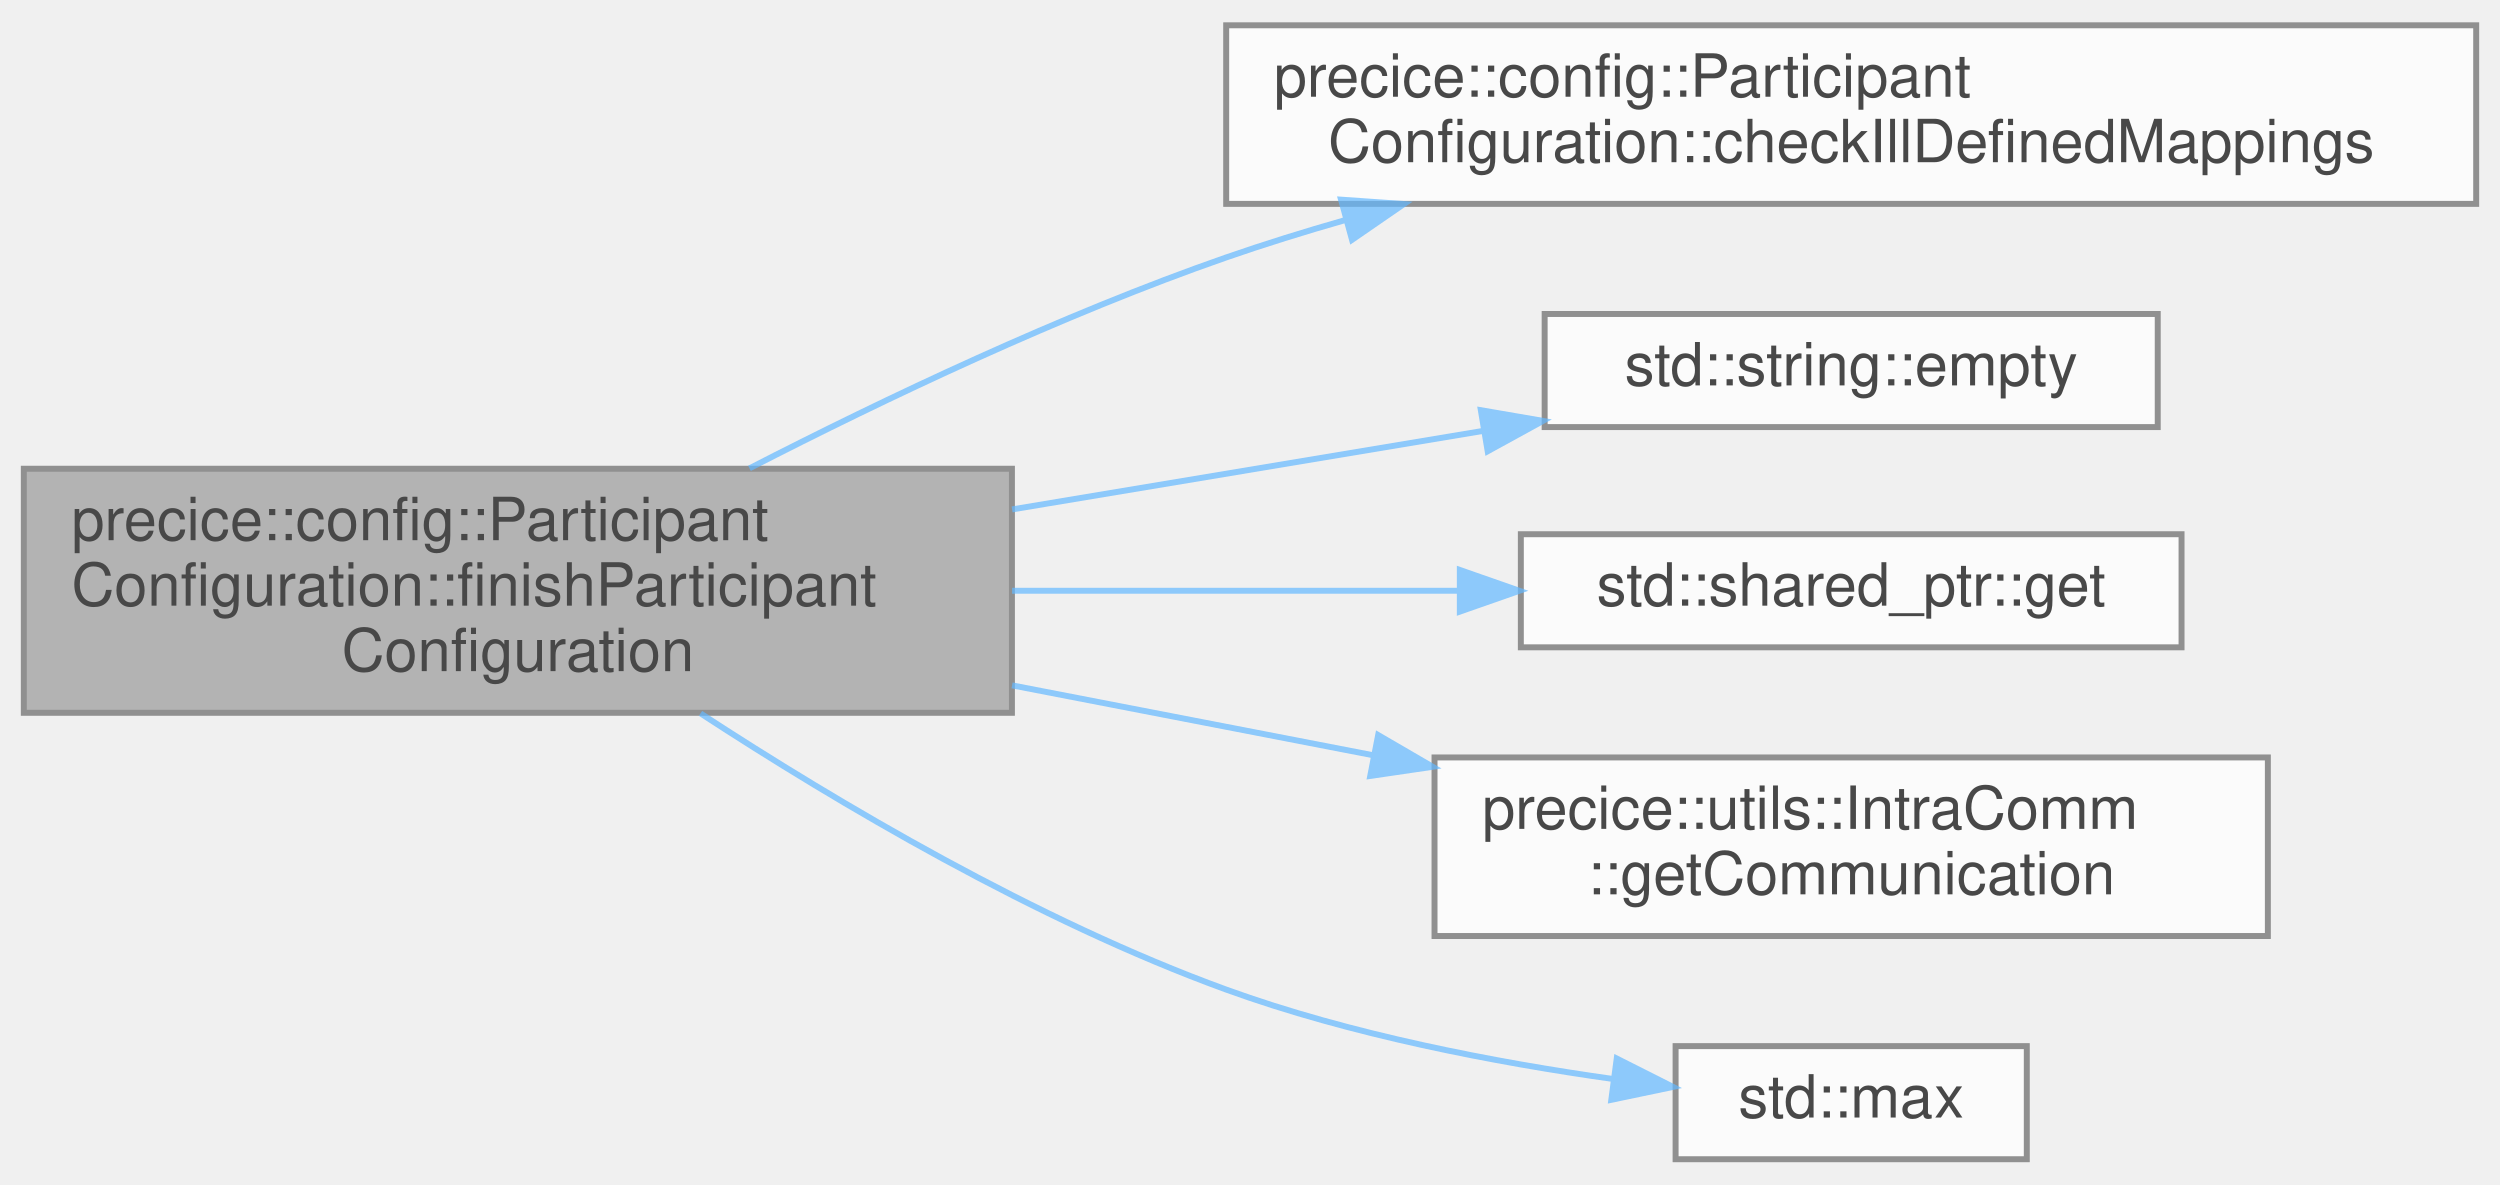
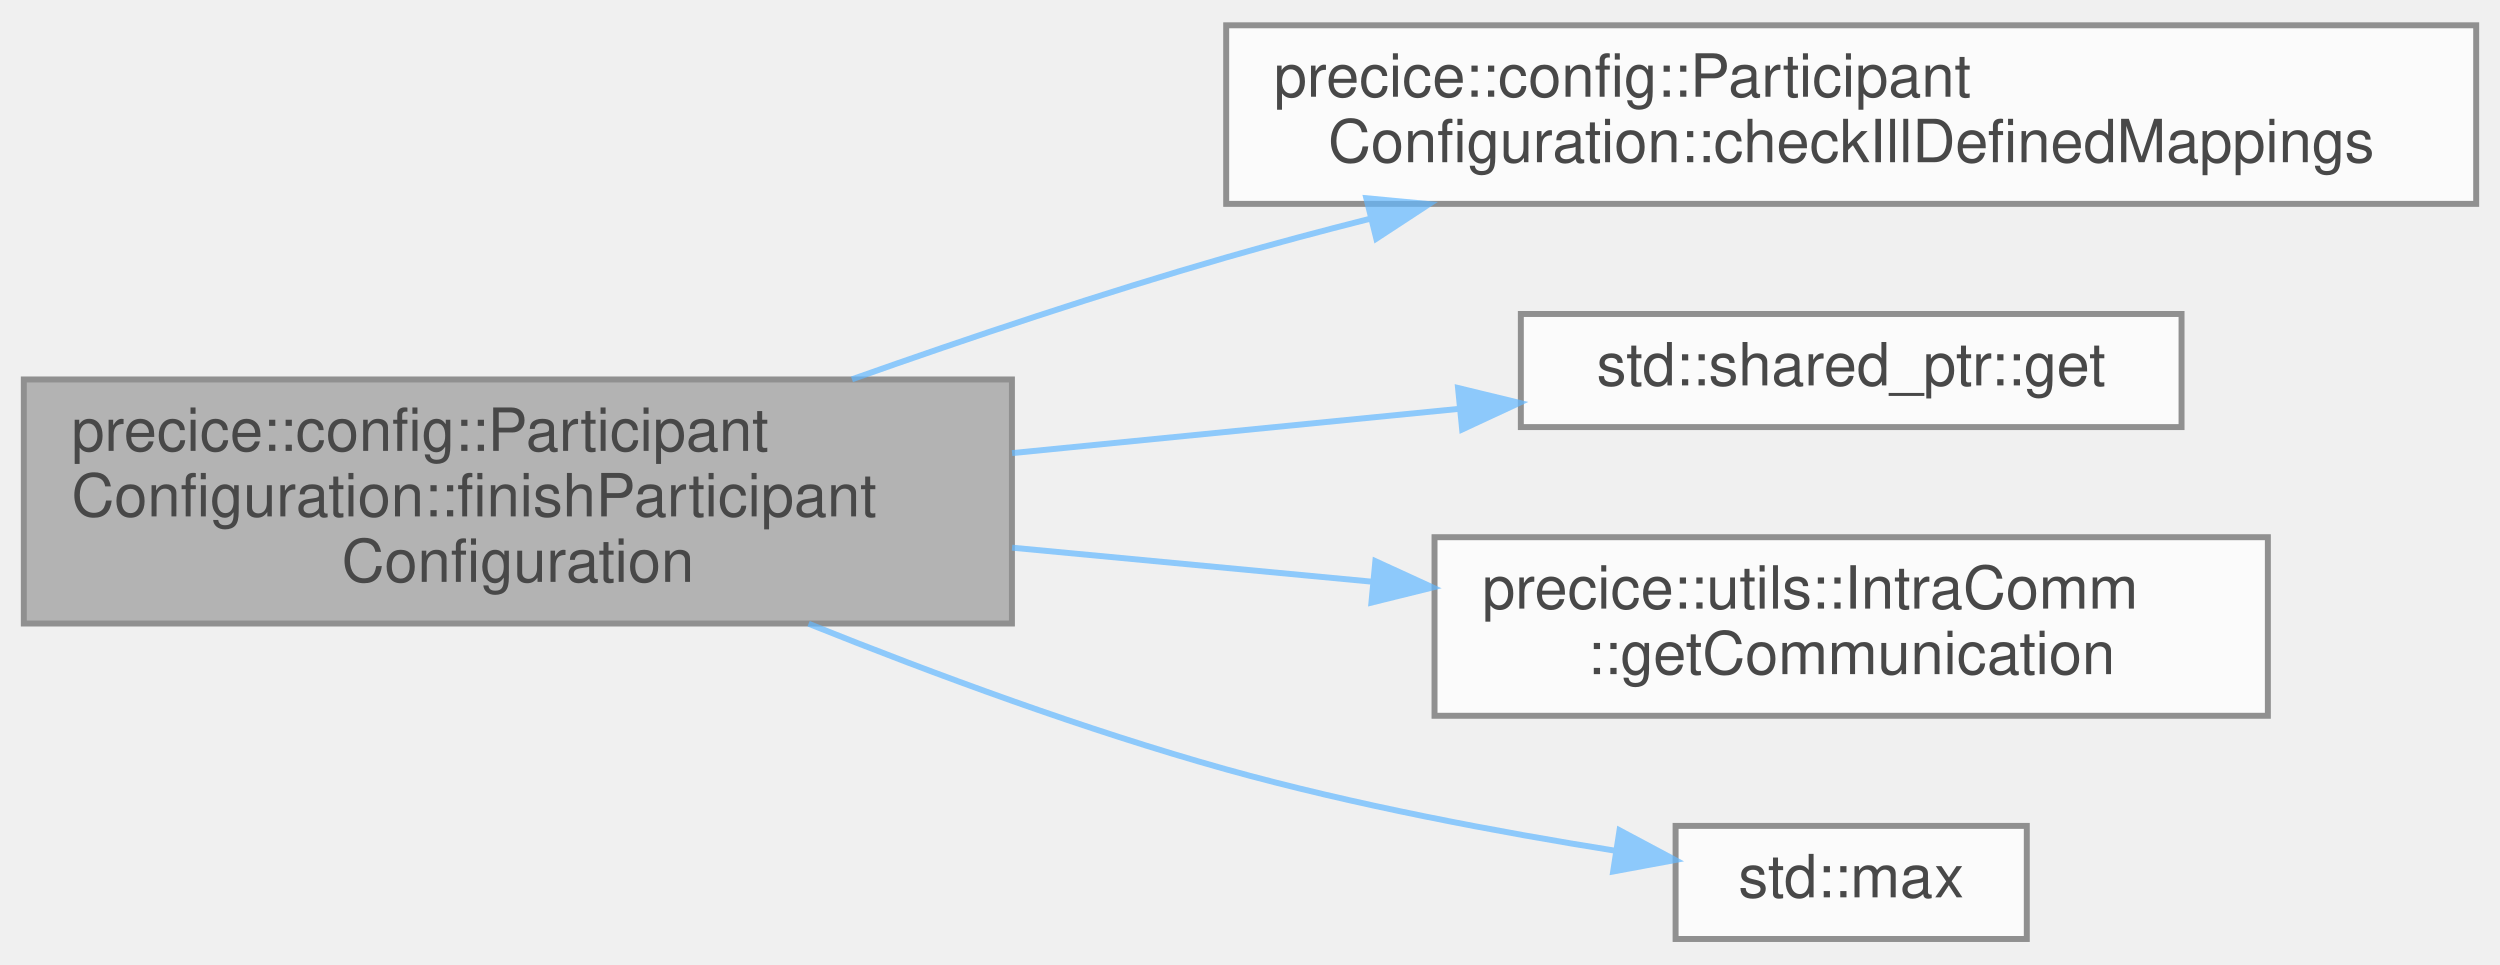
- <svg xmlns="http://www.w3.org/2000/svg" xmlns:xlink="http://www.w3.org/1999/xlink" width="420pt" height="199pt" viewBox="0.00 0.00 420.00 198.50">
+ <svg xmlns="http://www.w3.org/2000/svg" xmlns:xlink="http://www.w3.org/1999/xlink" width="420pt" height="162pt" viewBox="0.00 0.00 420.00 161.50">
  <svg id="main" version="1.1" xml:space="preserve">
    <style type="text/css">
.node, .edge {opacity: 0.7;}
.node.selected, .edge.selected {opacity: 1;}
.edge:hover path { stroke: red; }
.edge:hover polygon { stroke: red; fill: red; }
</style>
    <svg id="graph" class="graph">
-       <g id="graph0" class="graph" transform="scale(1 1) rotate(0) translate(4 194.5)">
+       <g id="graph0" class="graph" transform="scale(1 1) rotate(0) translate(4 157.5)">
        <g id="Node000001" class="node">
          <g id="a_Node000001">
            <a xlink:title=" ">
-               <polygon fill="#999999" stroke="#666666" points="166,-116 0,-116 0,-75 166,-75 166,-116" />
-               <text text-anchor="start" x="8" y="-104" font-family="Helvetica,sans-Serif" font-size="10.00">precice::config::Participant</text>
-               <text text-anchor="start" x="8" y="-93" font-family="Helvetica,sans-Serif" font-size="10.00">Configuration::finishParticipant</text>
-               <text text-anchor="middle" x="83" y="-82" font-family="Helvetica,sans-Serif" font-size="10.00">Configuration</text>
+               <polygon fill="#999999" stroke="#666666" points="166,-94 0,-94 0,-53 166,-53 166,-94" />
+               <text text-anchor="start" x="8" y="-82" font-family="Helvetica,sans-Serif" font-size="10.00">precice::config::Participant</text>
+               <text text-anchor="start" x="8" y="-71" font-family="Helvetica,sans-Serif" font-size="10.00">Configuration::finishParticipant</text>
+               <text text-anchor="middle" x="83" y="-60" font-family="Helvetica,sans-Serif" font-size="10.00">Configuration</text>
            </a>
          </g>
        </g>
        <g id="Node000002" class="node">
          <g id="a_Node000002">
            <a xlink:href="classprecice_1_1config_1_1ParticipantConfiguration.html#a8eaf454197a48e3325d85a8df9bf4d59" target="_top" xlink:title="Check whether a mapping to the same mesh and with similar data fields already exists.">
-               <polygon fill="white" stroke="#666666" points="412,-190.5 202,-190.5 202,-160.5 412,-160.5 412,-190.5" />
-               <text text-anchor="start" x="210" y="-178.5" font-family="Helvetica,sans-Serif" font-size="10.00">precice::config::Participant</text>
-               <text text-anchor="middle" x="307" y="-167.5" font-family="Helvetica,sans-Serif" font-size="10.00">Configuration::checkIllDefinedMappings</text>
+               <polygon fill="white" stroke="#666666" points="412,-153.5 202,-153.5 202,-123.5 412,-123.5 412,-153.5" />
+               <text text-anchor="start" x="210" y="-141.5" font-family="Helvetica,sans-Serif" font-size="10.00">precice::config::Participant</text>
+               <text text-anchor="middle" x="307" y="-130.5" font-family="Helvetica,sans-Serif" font-size="10.00">Configuration::checkIllDefinedMappings</text>
            </a>
          </g>
        </g>
        <g id="edge1_Node000001_Node000002" class="edge">
          <g id="a_edge1_Node000001_Node000002">
            <a xlink:title=" ">
-               <path fill="none" stroke="#63b8ff" d="M121.91,-116.07C144.63,-127.74 174.37,-141.88 202,-151.5 208.41,-153.73 215.11,-155.81 221.89,-157.75" />
-               <polygon fill="#63b8ff" stroke="#63b8ff" points="221.29,-161.21 231.86,-160.47 223.14,-154.46 221.29,-161.21" />
+               <path fill="none" stroke="#63b8ff" d="M139.13,-94.03C158.82,-101 181.26,-108.52 202,-114.5 209.78,-116.74 217.94,-118.92 226.12,-120.99" />
+               <polygon fill="#63b8ff" stroke="#63b8ff" points="225.54,-124.45 236.09,-123.46 227.22,-117.65 225.54,-124.45" />
            </a>
          </g>
        </g>
        <g id="Node000003" class="node">
          <g id="a_Node000003">
-             <a target="_parent" xlink:href="http://en.cppreference.com/w/cpp/string/basic_string/empty.html#" xlink:title=" ">
-               <polygon fill="white" stroke="#666666" points="358.5,-142 255.5,-142 255.5,-123 358.5,-123 358.5,-142" />
-               <text text-anchor="middle" x="307" y="-130" font-family="Helvetica,sans-Serif" font-size="10.00">std::string::empty</text>
+             <a target="_parent" xlink:href="http://en.cppreference.com/w/cpp/memory/shared_ptr/get.html#" xlink:title=" ">
+               <polygon fill="white" stroke="#666666" points="362.5,-105 251.5,-105 251.5,-86 362.5,-86 362.5,-105" />
+               <text text-anchor="middle" x="307" y="-93" font-family="Helvetica,sans-Serif" font-size="10.00">std::shared_ptr::get</text>
            </a>
          </g>
        </g>
        <g id="edge2_Node000001_Node000003" class="edge">
          <g id="a_edge2_Node000001_Node000003">
            <a xlink:title=" ">
-               <path fill="none" stroke="#63b8ff" d="M166.03,-109.17C192.19,-113.53 220.65,-118.27 245.04,-122.34" />
-               <polygon fill="#63b8ff" stroke="#63b8ff" points="244.78,-125.84 255.22,-124.04 245.93,-118.94 244.78,-125.84" />
+               <path fill="none" stroke="#63b8ff" d="M166.03,-81.63C190.78,-84.08 217.59,-86.74 241.06,-89.06" />
+               <polygon fill="#63b8ff" stroke="#63b8ff" points="240.95,-92.57 251.25,-90.07 241.64,-85.6 240.95,-92.57" />
            </a>
          </g>
        </g>
        <g id="Node000004" class="node">
          <g id="a_Node000004">
-             <a target="_parent" xlink:href="http://en.cppreference.com/w/cpp/memory/shared_ptr/get.html#" xlink:title=" ">
-               <polygon fill="white" stroke="#666666" points="362.5,-105 251.5,-105 251.5,-86 362.5,-86 362.5,-105" />
-               <text text-anchor="middle" x="307" y="-93" font-family="Helvetica,sans-Serif" font-size="10.00">std::shared_ptr::get</text>
-             </a>
-           </g>
-         </g>
-         <g id="edge3_Node000001_Node000004" class="edge">
-           <g id="a_edge3_Node000001_Node000004">
-             <a xlink:title=" ">
-               <path fill="none" stroke="#63b8ff" d="M166.03,-95.5C190.78,-95.5 217.59,-95.5 241.06,-95.5" />
-               <polygon fill="#63b8ff" stroke="#63b8ff" points="241.25,-99 251.25,-95.5 241.25,-92 241.25,-99" />
-             </a>
-           </g>
-         </g>
-         <g id="Node000005" class="node">
-           <g id="a_Node000005">
            <a xlink:href="classprecice_1_1utils_1_1IntraComm.html#ad45fca6e5adf1b476ddb74f3f53e750c" target="_top" xlink:title="Intra-participant communication.">
              <polygon fill="white" stroke="#666666" points="377,-67.5 237,-67.5 237,-37.5 377,-37.5 377,-67.5" />
              <text text-anchor="start" x="245" y="-55.5" font-family="Helvetica,sans-Serif" font-size="10.00">precice::utils::IntraComm</text>
              <text text-anchor="middle" x="307" y="-44.5" font-family="Helvetica,sans-Serif" font-size="10.00">::getCommunication</text>
            </a>
          </g>
        </g>
-         <g id="edge4_Node000001_Node000005" class="edge">
-           <g id="a_edge4_Node000001_Node000005">
+         <g id="edge3_Node000001_Node000004" class="edge">
+           <g id="a_edge3_Node000001_Node000004">
            <a xlink:title=" ">
-               <path fill="none" stroke="#63b8ff" d="M166.03,-79.61C185.9,-75.76 207.09,-71.66 226.82,-67.84" />
-               <polygon fill="#63b8ff" stroke="#63b8ff" points="227.53,-71.26 236.69,-65.93 226.2,-64.39 227.53,-71.26" />
+               <path fill="none" stroke="#63b8ff" d="M166.03,-65.74C185.81,-63.87 206.9,-61.87 226.55,-60.02" />
+               <polygon fill="#63b8ff" stroke="#63b8ff" points="227.06,-63.48 236.69,-59.06 226.4,-56.51 227.06,-63.48" />
            </a>
          </g>
        </g>
-         <g id="Node000006" class="node">
-           <g id="a_Node000006">
+         <g id="Node000005" class="node">
+           <g id="a_Node000005">
            <a target="_parent" xlink:href="http://en.cppreference.com/w/cpp/algorithm/max.html#" xlink:title=" ">
              <polygon fill="white" stroke="#666666" points="336.5,-19 277.5,-19 277.5,0 336.5,0 336.5,-19" />
              <text text-anchor="middle" x="307" y="-7" font-family="Helvetica,sans-Serif" font-size="10.00">std::max</text>
            </a>
          </g>
        </g>
-         <g id="edge5_Node000001_Node000006" class="edge">
-           <g id="a_edge5_Node000001_Node000006">
+         <g id="edge4_Node000001_Node000005" class="edge">
+           <g id="a_edge4_Node000001_Node000005">
            <a xlink:title=" ">
-               <path fill="none" stroke="#63b8ff" d="M113.69,-74.9C136.77,-59.84 170.12,-40.09 202,-28.5 222.86,-20.92 247.22,-16.26 267.11,-13.46" />
-               <polygon fill="#63b8ff" stroke="#63b8ff" points="267.61,-16.92 277.07,-12.15 266.7,-9.98 267.61,-16.92" />
+               <path fill="none" stroke="#63b8ff" d="M131.84,-52.96C153.04,-44.46 178.46,-35.08 202,-28.5 223.38,-22.53 247.76,-17.96 267.54,-14.8" />
+               <polygon fill="#63b8ff" stroke="#63b8ff" points="268.08,-18.26 277.43,-13.27 267.01,-11.34 268.08,-18.26" />
            </a>
          </g>
        </g>
      </g>
    </svg>
  </svg>
  <style type="text/css">

[data-mouse-over-selected='false'] { opacity: 0.7; }
[data-mouse-over-selected='true']  { opacity: 1.0; }

</style>
</svg>
